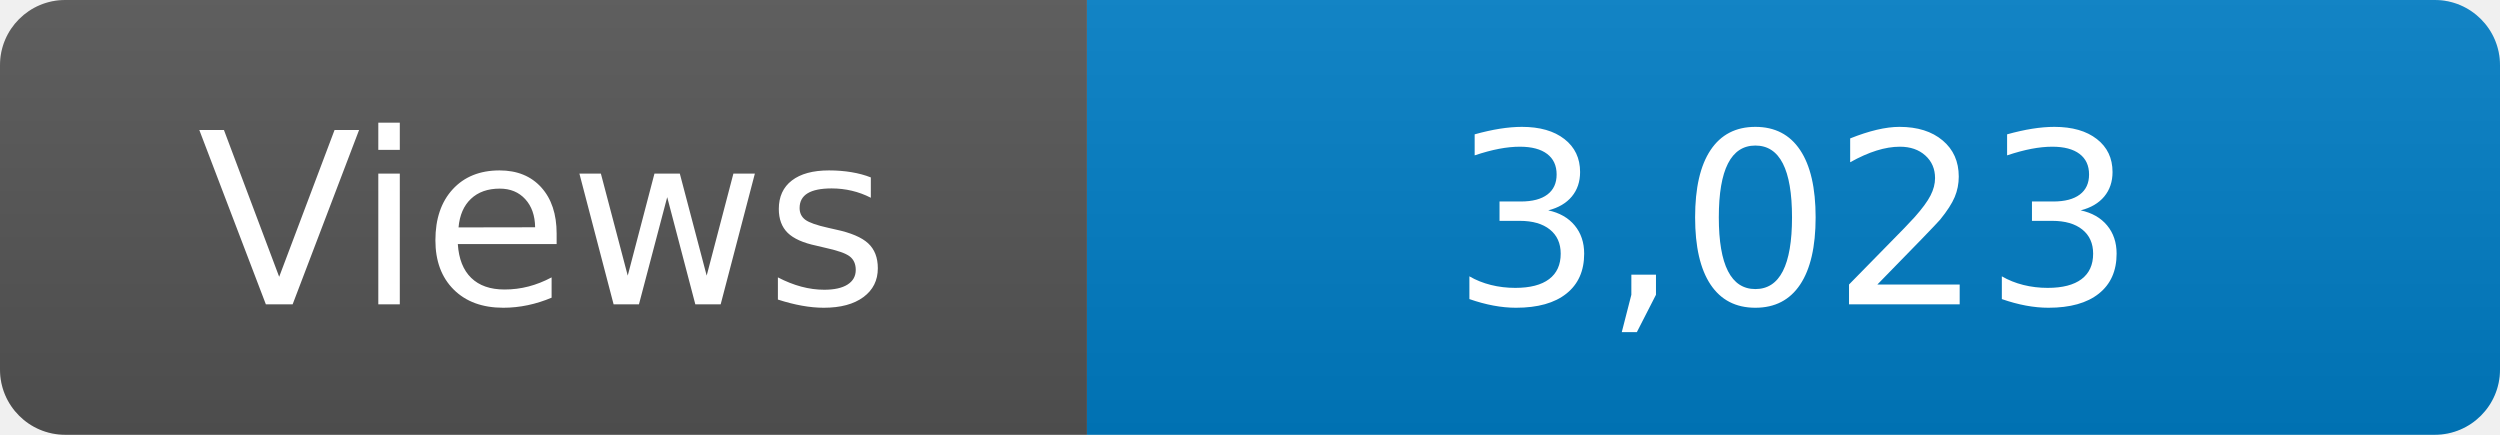
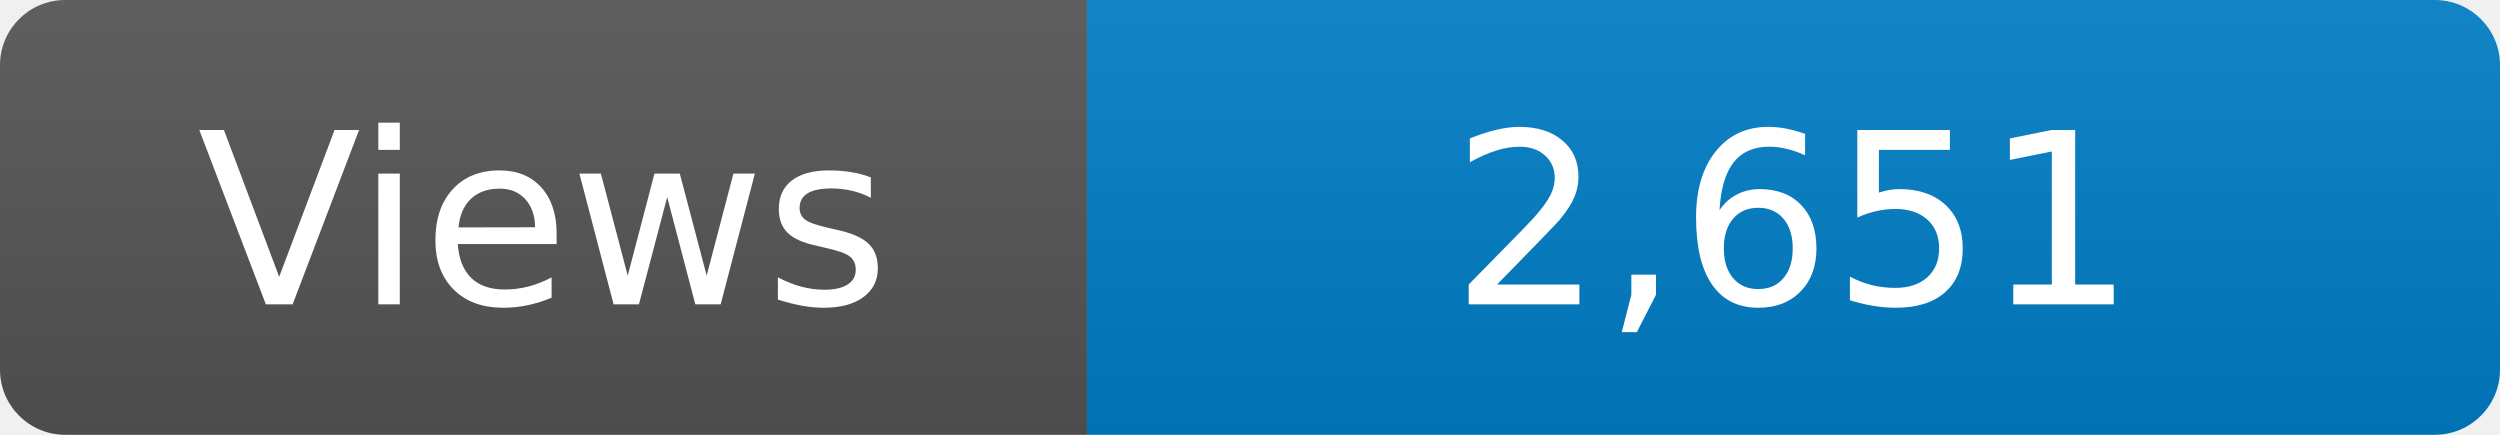
<svg xmlns="http://www.w3.org/2000/svg" width="115" height="20" role="img" aria-label="Maintained?: yes">
  <linearGradient id="s" x2="0" y2="100%">
    <stop offset="0" stop-color="#bbb" stop-opacity=".1" />
    <stop offset="1" stop-opacity=".1" />
  </linearGradient>
  <clipPath id="r">
    <rect width="115" height="20" rx="3" fill="#fff" />
  </clipPath>
  <g clip-path="url(#r)">
    <rect width="50" height="20" fill="#555" />
    <rect x="50" width="160" height="20" fill="#007ec6" />
    <rect width="115" height="20" fill="url(#s)" />
  </g>
  <g fill="#fff" text-anchor="middle" font-family="Verdana,Geneva,DejaVu Sans,sans-serif" font-size="110">
    <text x="250" y="140" transform="scale(.1)" fill="#fff">Views</text>
-     <text x="825" y="140" transform="scale(.1)" fill="#fff">3,023</text>
+     <text x="825" y="140" transform="scale(.1)" fill="#fff">2,651</text>
  </g>
</svg>
